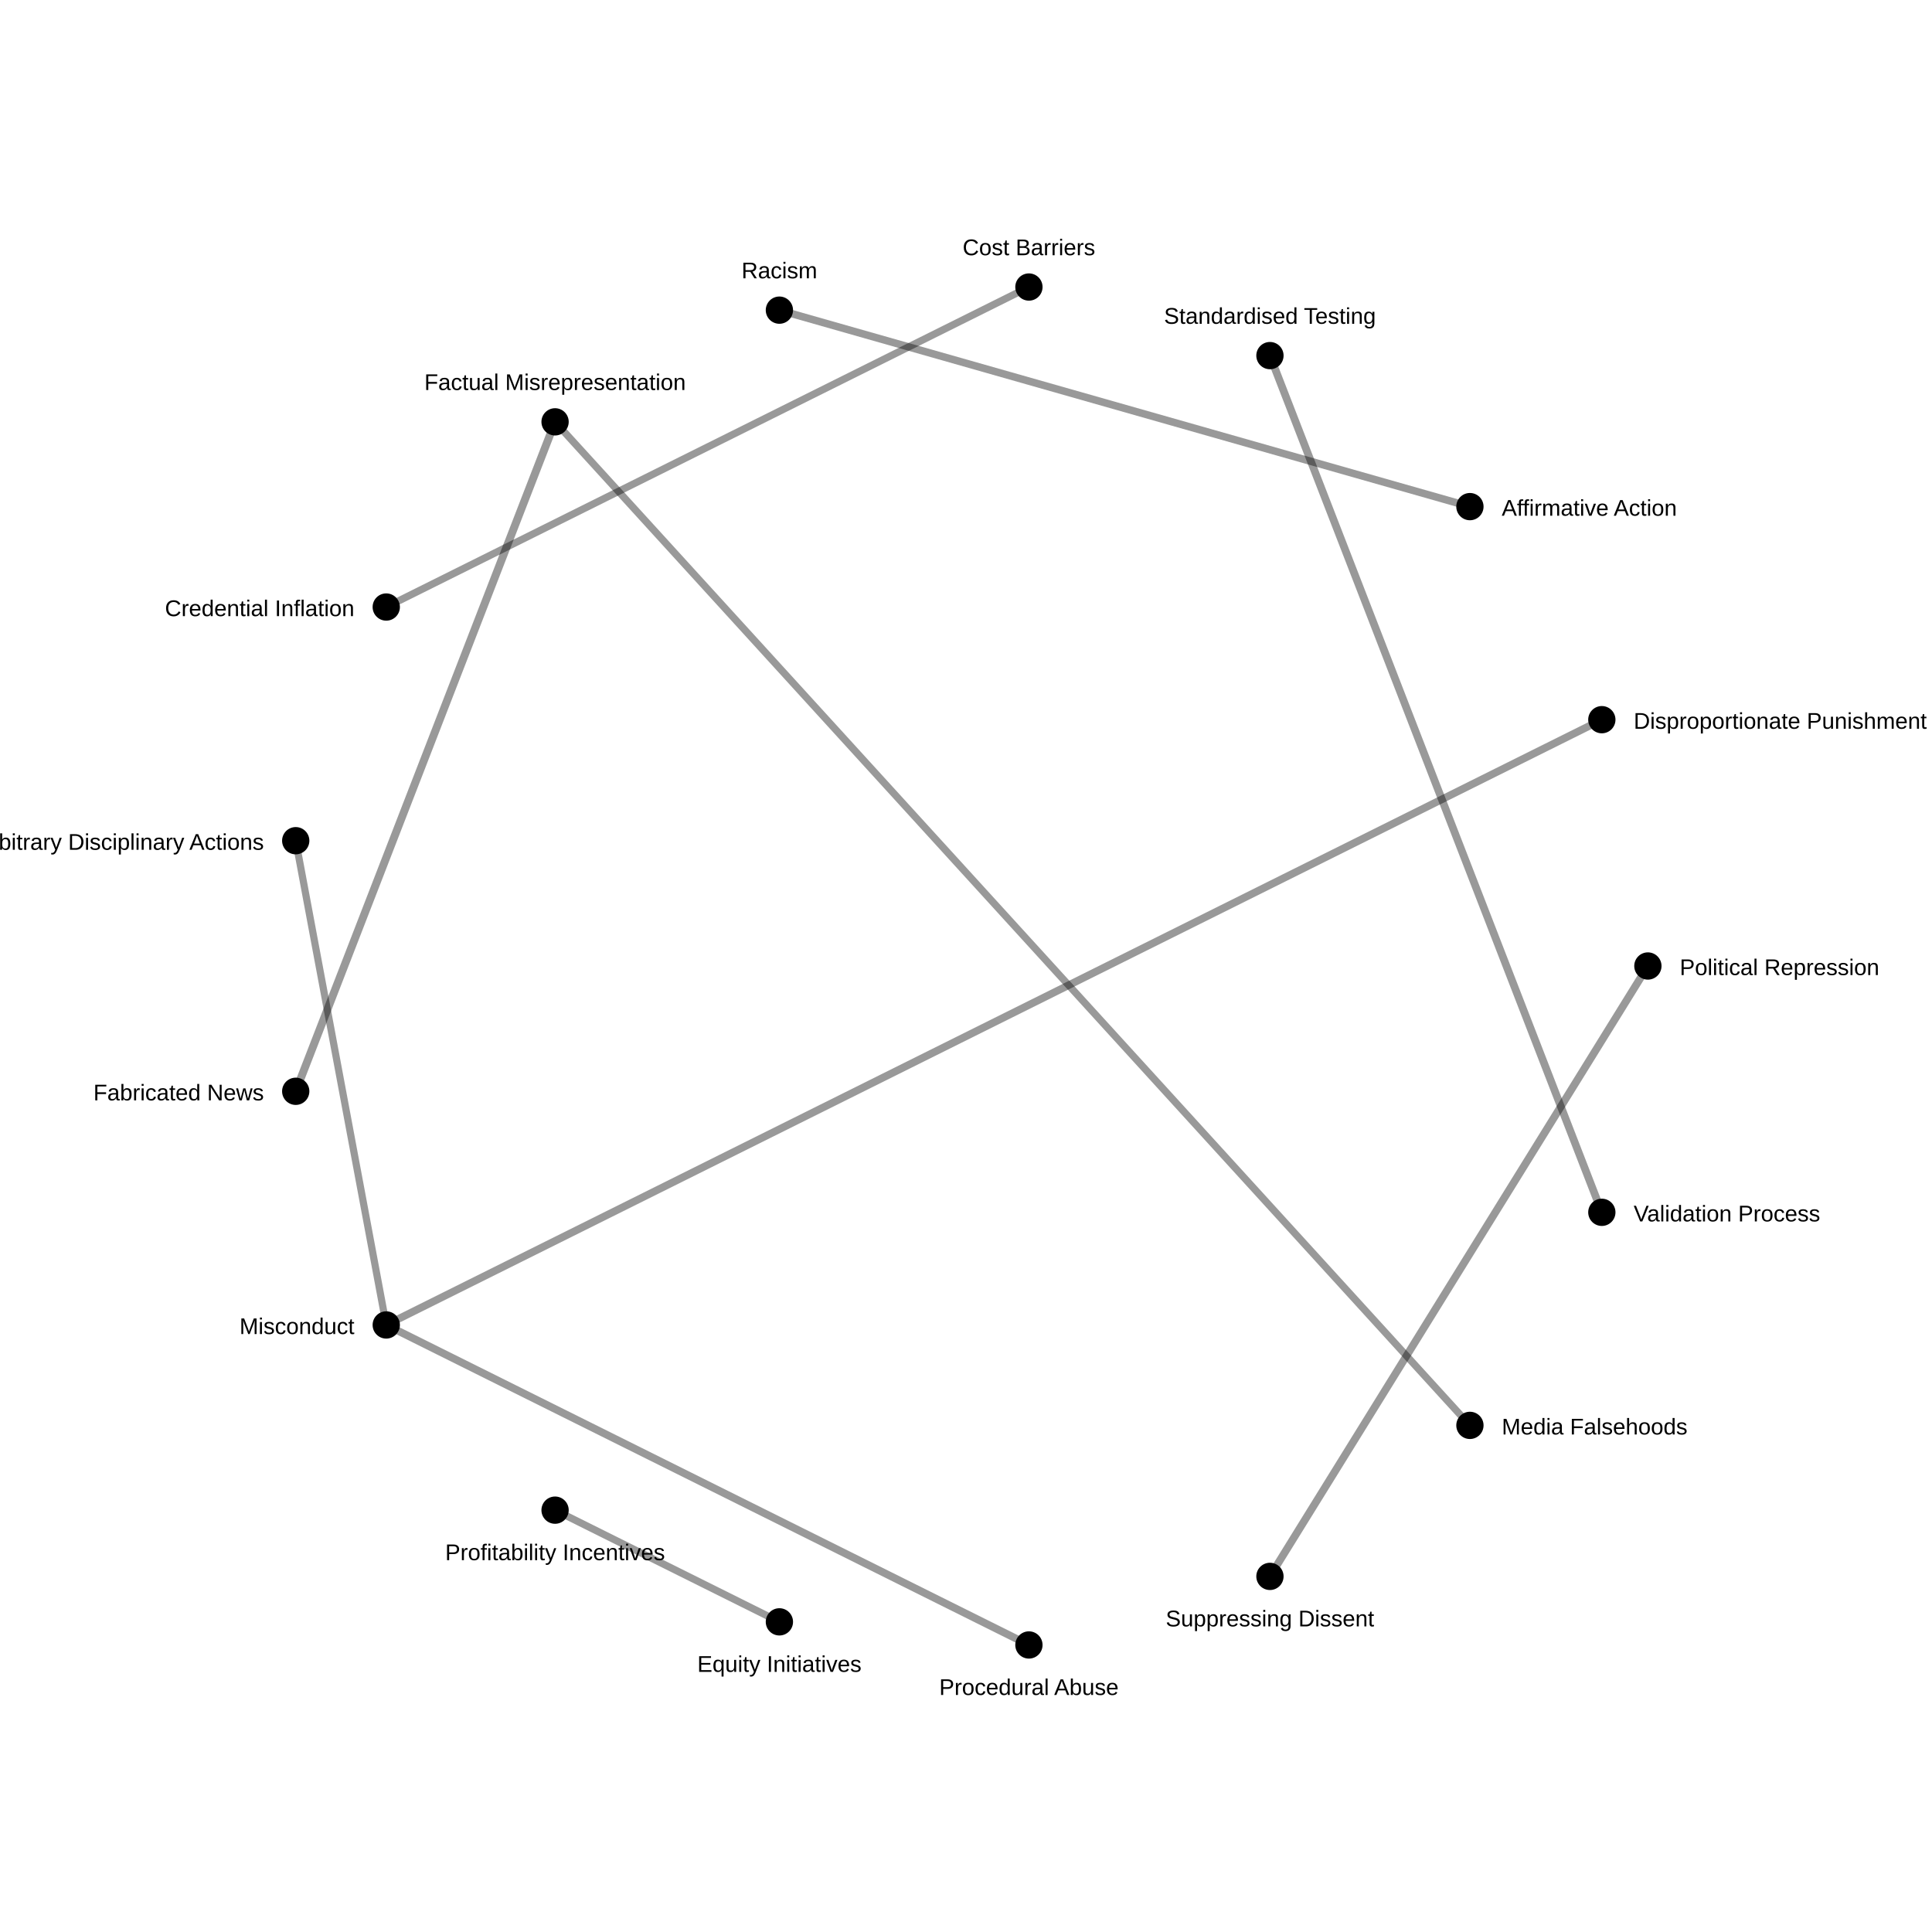
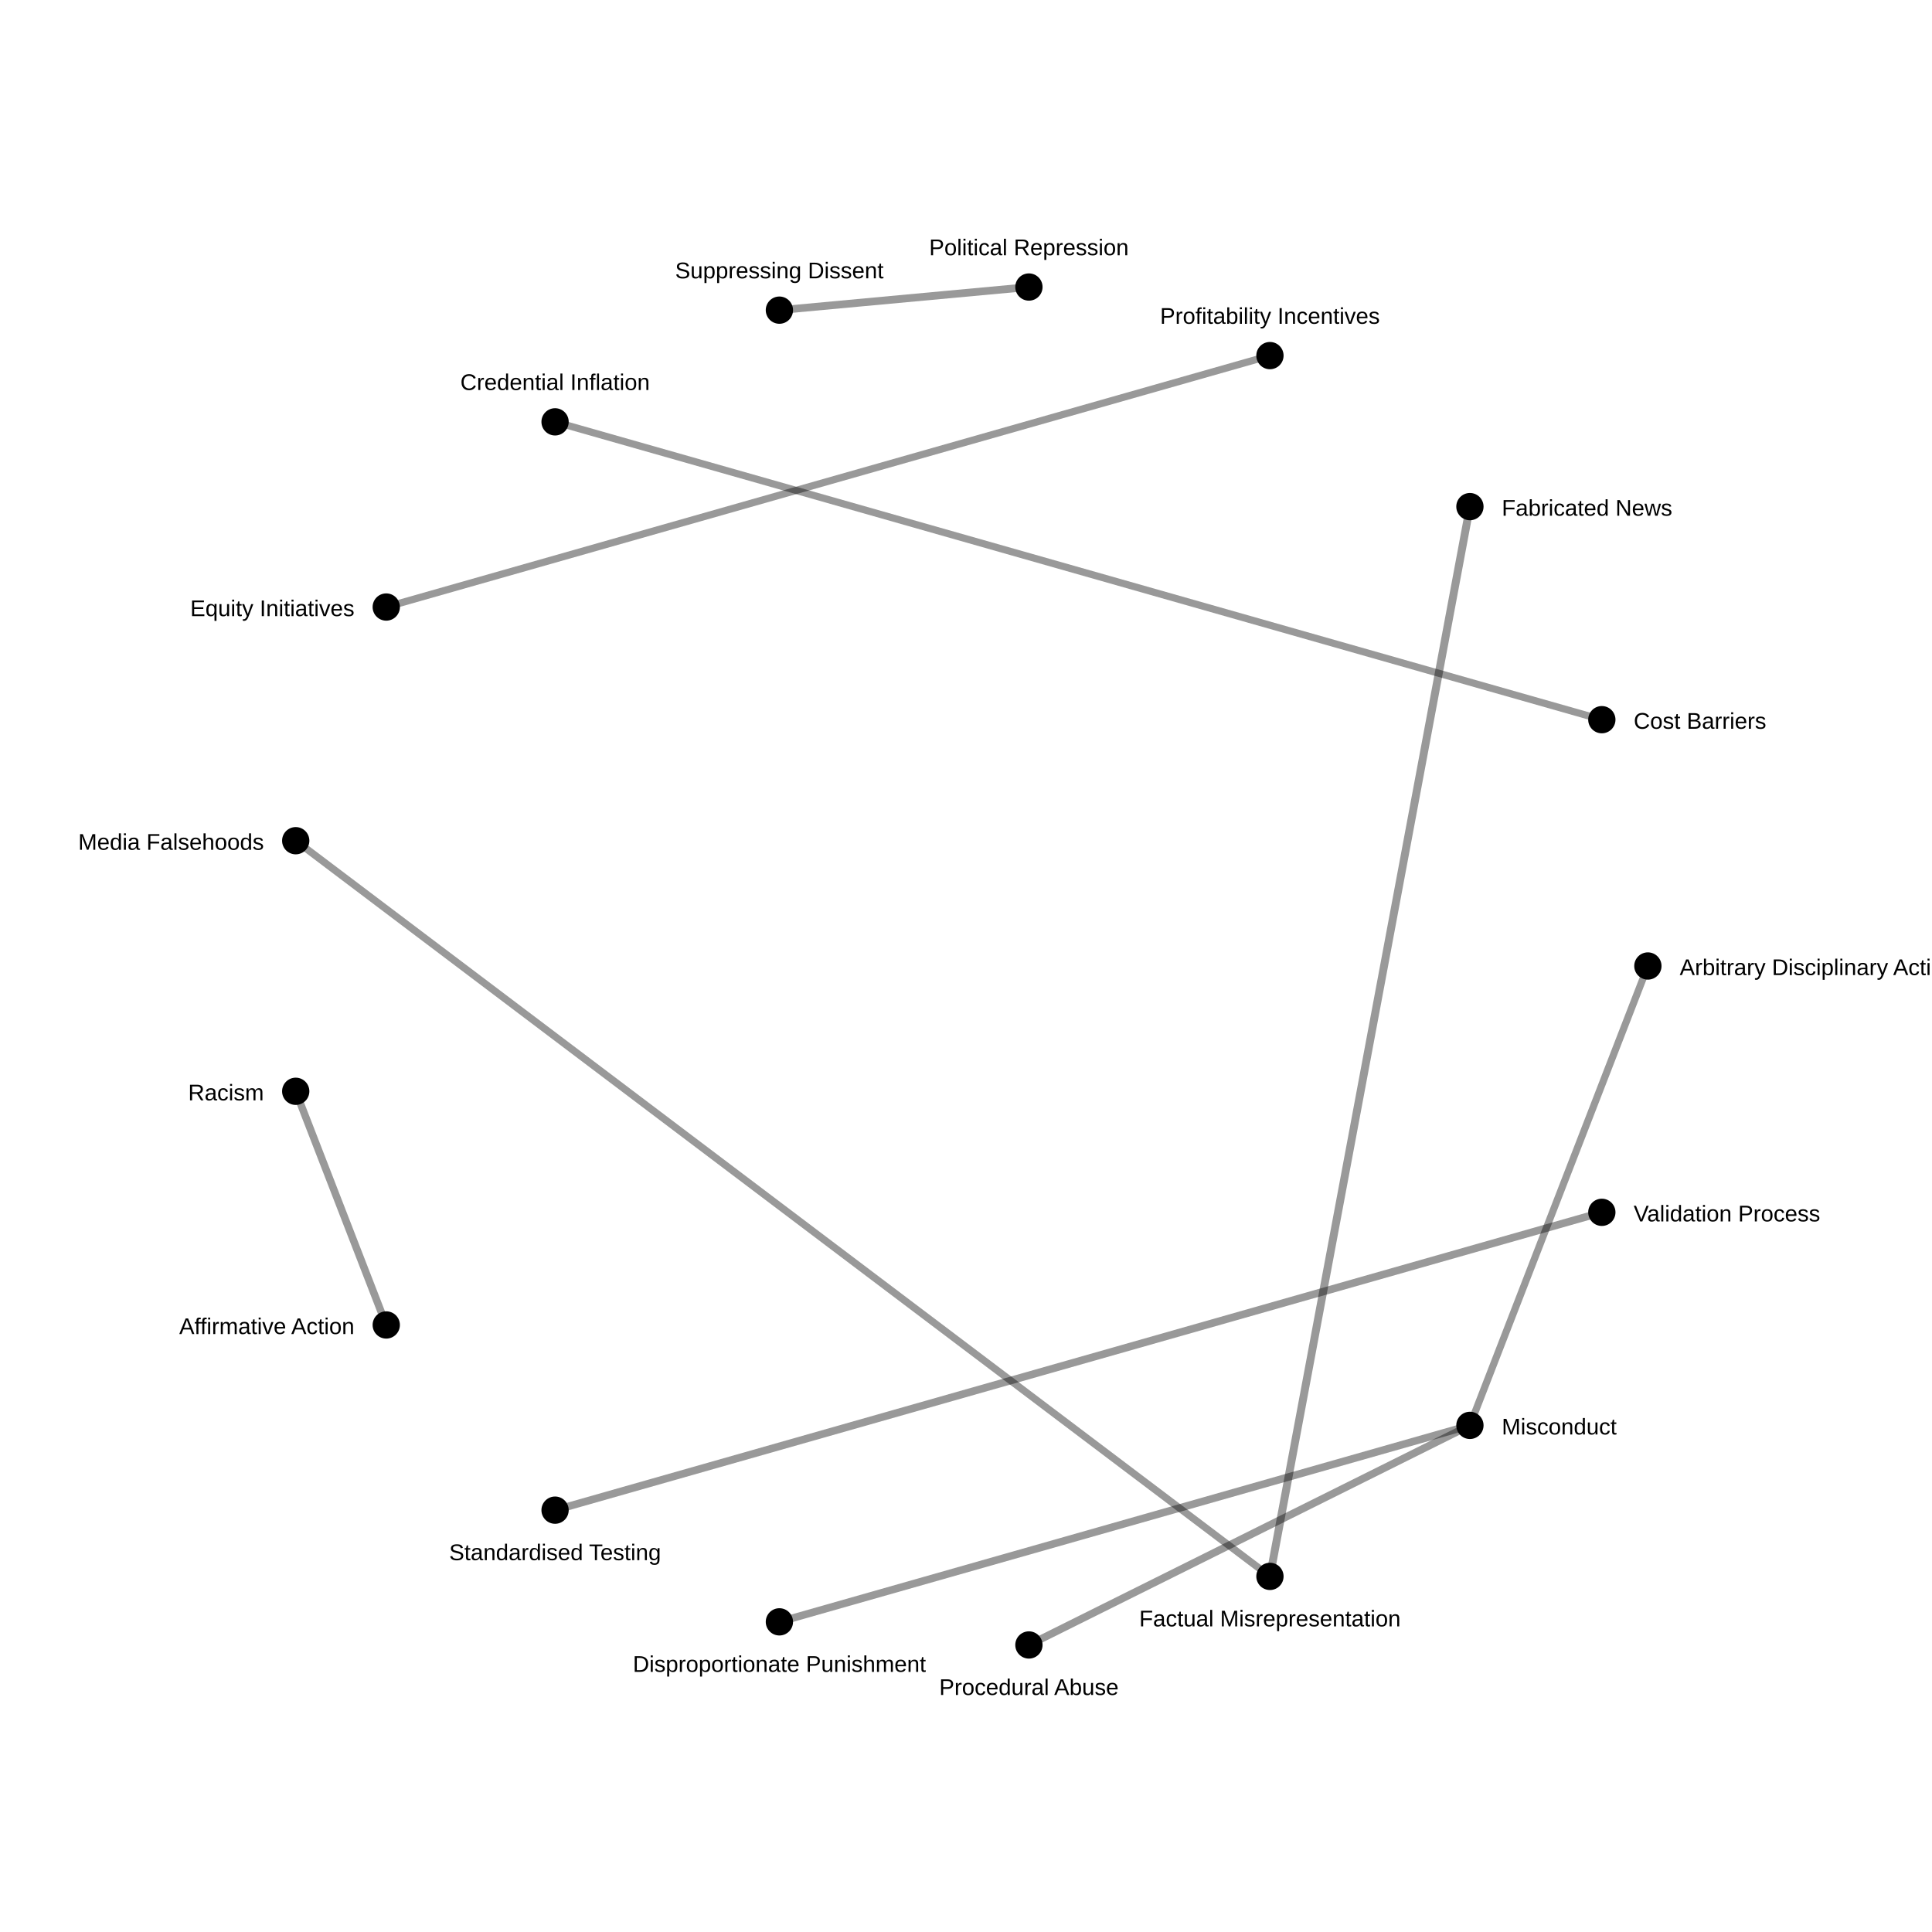
<svg xmlns="http://www.w3.org/2000/svg" width="850" height="850">
  <rect width="100%" height="100%" fill="white" />
-   <line x1="130.108" y1="480.125" x2="244.21" y2="185.595" stroke="black" stroke-opacity="0.4" stroke-width="3.492" />
-   <line x1="558.722" y1="156.451" x2="704.742" y2="533.372" stroke="black" stroke-opacity="0.4" stroke-width="3.39" />
-   <line x1="725.0" y1="425.0" x2="558.722" y2="693.549" stroke="black" stroke-opacity="0.4" stroke-width="3.375" />
-   <line x1="169.935" y1="582.93" x2="452.681" y2="723.72" stroke="black" stroke-opacity="0.4" stroke-width="3.357" />
-   <line x1="704.742" y1="316.628" x2="169.935" y2="582.93" stroke="black" stroke-opacity="0.4" stroke-width="3.324" />
-   <line x1="646.703" y1="222.891" x2="342.901" y2="136.452" stroke="black" stroke-opacity="0.4" stroke-width="3.298" />
-   <line x1="342.901" y1="713.548" x2="244.21" y2="664.405" stroke="black" stroke-opacity="0.4" stroke-width="3.185" />
-   <line x1="452.681" y1="126.28" x2="169.935" y2="267.07" stroke="black" stroke-opacity="0.4" stroke-width="3.181" />
-   <line x1="244.21" y1="185.595" x2="646.703" y2="627.109" stroke="black" stroke-opacity="0.4" stroke-width="3.179" />
-   <line x1="130.108" y1="369.875" x2="169.935" y2="582.93" stroke="black" stroke-opacity="0.4" stroke-width="3.147" />
+   <line x1="646.703" y1="222.891" x2="558.722" y2="693.549" stroke="black" stroke-opacity="0.4" stroke-width="3.493" />
+   <line x1="452.681" y1="126.28" x2="342.901" y2="136.452" stroke="black" stroke-opacity="0.4" stroke-width="3.385" />
+   <line x1="244.21" y1="664.405" x2="704.742" y2="533.372" stroke="black" stroke-opacity="0.4" stroke-width="3.351" />
+   <line x1="646.703" y1="627.109" x2="452.681" y2="723.72" stroke="black" stroke-opacity="0.4" stroke-width="3.328" />
+   <line x1="342.901" y1="713.548" x2="646.703" y2="627.109" stroke="black" stroke-opacity="0.4" stroke-width="3.326" />
+   <line x1="169.935" y1="582.93" x2="130.108" y2="480.125" stroke="black" stroke-opacity="0.4" stroke-width="3.3" />
+   <line x1="558.722" y1="693.549" x2="130.108" y2="369.875" stroke="black" stroke-opacity="0.4" stroke-width="3.181" />
+   <line x1="169.935" y1="267.07" x2="558.722" y2="156.451" stroke="black" stroke-opacity="0.4" stroke-width="3.153" />
+   <line x1="725.0" y1="425.0" x2="646.703" y2="627.109" stroke="black" stroke-opacity="0.4" stroke-width="3.149" />
+   <line x1="704.742" y1="316.628" x2="244.21" y2="185.595" stroke="black" stroke-opacity="0.4" stroke-width="3.146" />
  <circle cx="725.0" cy="425.0" r="6" fill="black" />
-   <text x="739.0" y="429.0" font-size="10" font-family="Arial" text-anchor="start">Political Repression</text>
+   <text x="739.0" y="429.0" font-size="10" font-family="Arial" text-anchor="start">Arbitrary Disciplinary Actions</text>
  <circle cx="704.742" cy="533.372" r="6" fill="black" />
  <text x="718.742" y="537.372" font-size="10" font-family="Arial" text-anchor="start">Validation Process</text>
  <circle cx="646.703" cy="627.109" r="6" fill="black" />
-   <text x="660.703" y="631.109" font-size="10" font-family="Arial" text-anchor="start">Media Falsehoods</text>
+   <text x="660.703" y="631.109" font-size="10" font-family="Arial" text-anchor="start">Misconduct</text>
  <circle cx="558.722" cy="693.549" r="6" fill="black" />
-   <text x="558.722" y="715.549" font-size="10" font-family="Arial" text-anchor="middle">Suppressing Dissent</text>
+   <text x="558.722" y="715.549" font-size="10" font-family="Arial" text-anchor="middle">Factual Misrepresentation</text>
  <circle cx="452.681" cy="723.72" r="6" fill="black" />
  <text x="452.681" y="745.72" font-size="10" font-family="Arial" text-anchor="middle">Procedural Abuse</text>
  <circle cx="342.901" cy="713.548" r="6" fill="black" />
-   <text x="342.901" y="735.548" font-size="10" font-family="Arial" text-anchor="middle">Equity Initiatives</text>
+   <text x="342.901" y="735.548" font-size="10" font-family="Arial" text-anchor="middle">Disproportionate Punishment</text>
  <circle cx="244.21" cy="664.405" r="6" fill="black" />
-   <text x="244.21" y="686.405" font-size="10" font-family="Arial" text-anchor="middle">Profitability Incentives</text>
+   <text x="244.21" y="686.405" font-size="10" font-family="Arial" text-anchor="middle">Standardised Testing</text>
  <circle cx="169.935" cy="582.93" r="6" fill="black" />
-   <text x="155.935" y="586.93" font-size="10" font-family="Arial" text-anchor="end">Misconduct</text>
+   <text x="155.935" y="586.93" font-size="10" font-family="Arial" text-anchor="end">Affirmative Action</text>
  <circle cx="130.108" cy="480.125" r="6" fill="black" />
-   <text x="116.108" y="484.125" font-size="10" font-family="Arial" text-anchor="end">Fabricated News</text>
+   <text x="116.108" y="484.125" font-size="10" font-family="Arial" text-anchor="end">Racism</text>
  <circle cx="130.108" cy="369.875" r="6" fill="black" />
-   <text x="116.108" y="373.875" font-size="10" font-family="Arial" text-anchor="end">Arbitrary Disciplinary Actions</text>
+   <text x="116.108" y="373.875" font-size="10" font-family="Arial" text-anchor="end">Media Falsehoods</text>
  <circle cx="169.935" cy="267.07" r="6" fill="black" />
-   <text x="155.935" y="271.07" font-size="10" font-family="Arial" text-anchor="end">Credential Inflation</text>
+   <text x="155.935" y="271.07" font-size="10" font-family="Arial" text-anchor="end">Equity Initiatives</text>
  <circle cx="244.21" cy="185.595" r="6" fill="black" />
-   <text x="244.21" y="171.595" font-size="10" font-family="Arial" text-anchor="middle">Factual Misrepresentation</text>
+   <text x="244.21" y="171.595" font-size="10" font-family="Arial" text-anchor="middle">Credential Inflation</text>
  <circle cx="342.901" cy="136.452" r="6" fill="black" />
-   <text x="342.901" y="122.452" font-size="10" font-family="Arial" text-anchor="middle">Racism</text>
+   <text x="342.901" y="122.452" font-size="10" font-family="Arial" text-anchor="middle">Suppressing Dissent</text>
  <circle cx="452.681" cy="126.28" r="6" fill="black" />
-   <text x="452.681" y="112.28" font-size="10" font-family="Arial" text-anchor="middle">Cost Barriers</text>
+   <text x="452.681" y="112.28" font-size="10" font-family="Arial" text-anchor="middle">Political Repression</text>
  <circle cx="558.722" cy="156.451" r="6" fill="black" />
-   <text x="558.722" y="142.451" font-size="10" font-family="Arial" text-anchor="middle">Standardised Testing</text>
+   <text x="558.722" y="142.451" font-size="10" font-family="Arial" text-anchor="middle">Profitability Incentives</text>
  <circle cx="646.703" cy="222.891" r="6" fill="black" />
-   <text x="660.703" y="226.891" font-size="10" font-family="Arial" text-anchor="start">Affirmative Action</text>
+   <text x="660.703" y="226.891" font-size="10" font-family="Arial" text-anchor="start">Fabricated News</text>
  <circle cx="704.742" cy="316.628" r="6" fill="black" />
-   <text x="718.742" y="320.628" font-size="10" font-family="Arial" text-anchor="start">Disproportionate Punishment</text>
+   <text x="718.742" y="320.628" font-size="10" font-family="Arial" text-anchor="start">Cost Barriers</text>
</svg>
